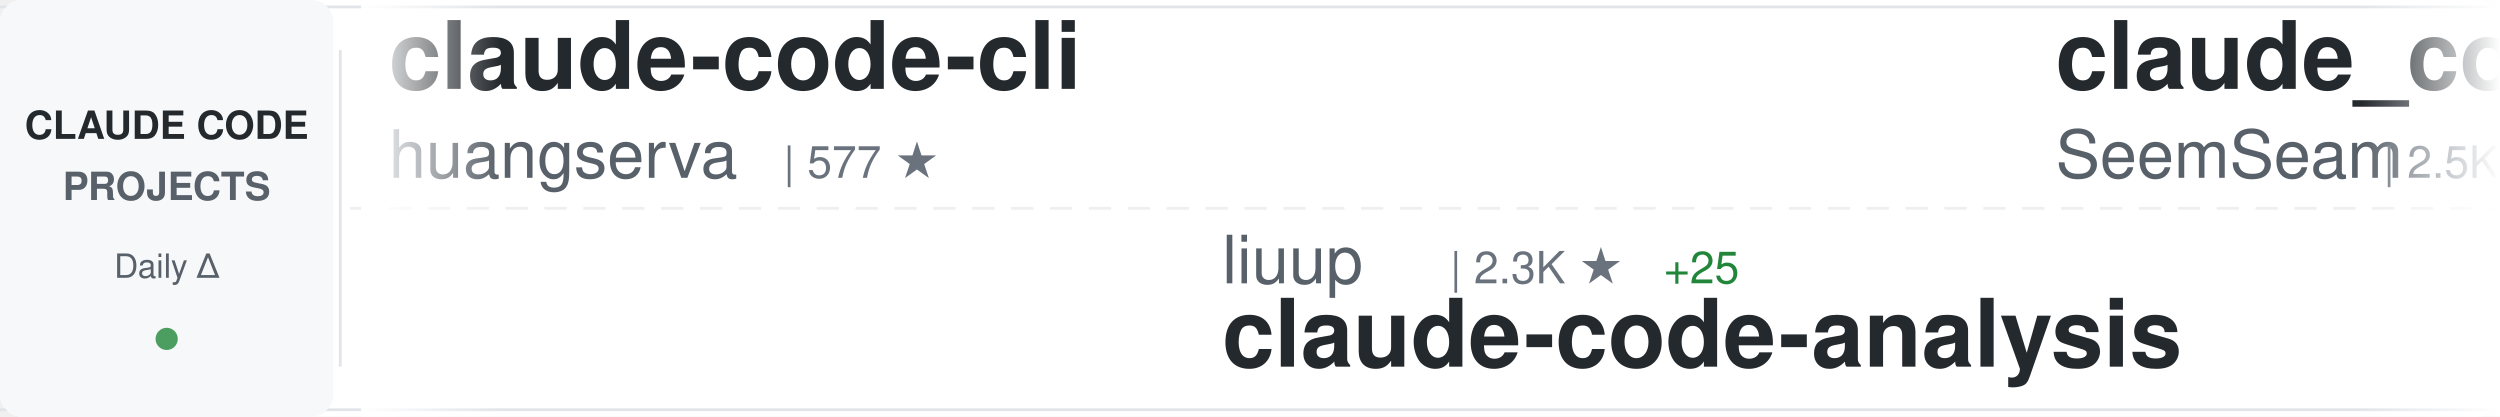
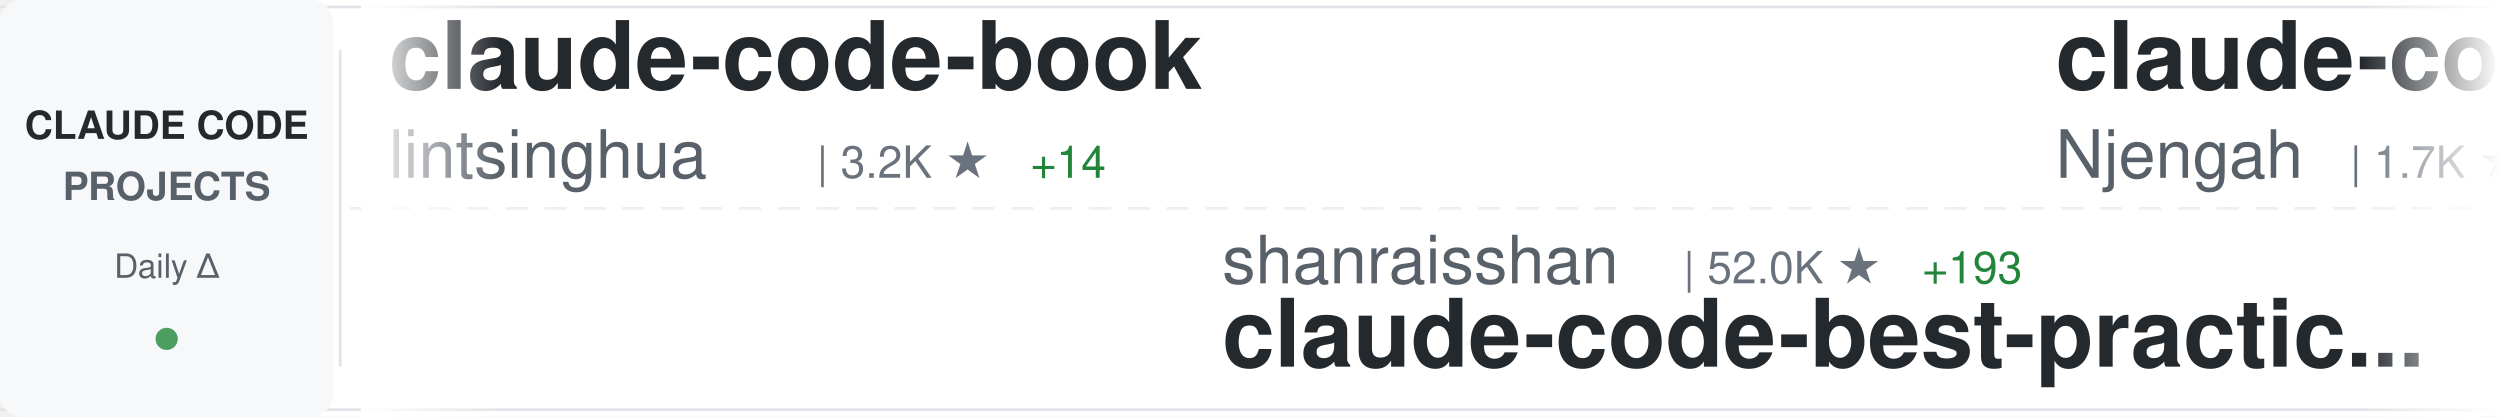
<svg xmlns="http://www.w3.org/2000/svg" width="900" height="150">
  <defs>
    <linearGradient id="awesomeLeftFade" x1="0%" y1="0%" x2="100%" y2="0%">
      <stop offset="0%" style="stop-color:#ffffff;stop-opacity:1" />
      <stop offset="100%" style="stop-color:#ffffff;stop-opacity:0" />
    </linearGradient>
    <linearGradient id="awesomeRightFade" x1="0%" y1="0%" x2="100%" y2="0%">
      <stop offset="0%" style="stop-color:#ffffff;stop-opacity:0" />
      <stop offset="100%" style="stop-color:#ffffff;stop-opacity:1" />
    </linearGradient>
  </defs>
  <rect width="900" height="150" fill="#ffffff" rx="8" />
  <rect x="0" y="2" width="900" height="1" fill="#e1e4e8" />
  <rect x="0" y="147" width="900" height="1" fill="#e1e4e8" />
  <line x1="0" y1="75" x2="900" y2="75" stroke="#e1e4e8" stroke-width="1" stroke-dasharray="8 6" opacity="0.6" />
  <rect x="0" y="0" width="120" height="150" fill="#f6f8fa" rx="8" />
  <text x="60" y="50" font-family="-apple-system, BlinkMacSystemFont, 'Segoe UI', Helvetica, Arial, sans-serif" font-size="14" font-weight="600" fill="#24292e" text-anchor="middle">CLAUDE CODE</text>
  <text x="60" y="72" font-family="-apple-system, BlinkMacSystemFont, 'Segoe UI', Helvetica, Arial, sans-serif" font-size="14" font-weight="600" fill="#586069" text-anchor="middle">PROJECTS</text>
  <text x="60" y="100" font-family="-apple-system, BlinkMacSystemFont, 'Segoe UI', Helvetica, Arial, sans-serif" font-size="12" font-weight="500" fill="#586069" text-anchor="middle">Daily Δ</text>
  <circle cx="60" cy="122" r="4" fill="#22863a" opacity="0.8" />
  <rect x="122" y="18" width="1" height="114" fill="#e1e4e8" />
  <clipPath id="awesomeTickerClip">
    <rect x="130" y="0" width="770" height="150" />
  </clipPath>
  <g clip-path="url(#awesomeTickerClip)">
    <g id="awesomeTickerItems">
      <animateTransform attributeName="transform" attributeType="XML" type="translate" from="0 0" to="-3000 0" dur="54s" repeatCount="indefinite" />
      <g transform="translate(0, 0)">
-         <text x="140" y="32" font-family="-apple-system, BlinkMacSystemFont, 'Segoe UI', Helvetica, Arial, sans-serif" font-size="34" font-weight="600" fill="#24292e">claude-code-cli</text>
-         <text x="140" y="64" font-family="-apple-system, BlinkMacSystemFont, 'Segoe UI', Helvetica, Arial, sans-serif" font-size="24" font-weight="400" fill="#586069">huangserva</text>
-         <text x="282" y="64" font-family="-apple-system, BlinkMacSystemFont, 'Segoe UI', Helvetica, Arial, sans-serif" font-size="16" font-weight="500" fill="#6a737d">| 577 ★</text>
+         <text x="140" y="32" font-family="-apple-system, BlinkMacSystemFont, 'Segoe UI', Helvetica, Arial, sans-serif" font-size="34" font-weight="600" fill="#24292e">claude-code-book</text>
+         <text x="140" y="64" font-family="-apple-system, BlinkMacSystemFont, 'Segoe UI', Helvetica, Arial, sans-serif" font-size="24" font-weight="400" fill="#586069">lintsinghua</text>
+         <text x="294" y="64" font-family="-apple-system, BlinkMacSystemFont, 'Segoe UI', Helvetica, Arial, sans-serif" font-size="16" font-weight="500" fill="#6a737d">| 3.2K ★</text>
+         <text x="371" y="64" font-family="-apple-system, BlinkMacSystemFont, 'Segoe UI', Helvetica, Arial, sans-serif" font-size="16" font-weight="500" fill="#22863a"> +14</text>
      </g>
      <g transform="translate(300, 0)">
-         <text x="140" y="102" font-family="-apple-system, BlinkMacSystemFont, 'Segoe UI', Helvetica, Arial, sans-serif" font-size="24" font-weight="400" fill="#586069">liuup</text>
-         <text x="222" y="102" font-family="-apple-system, BlinkMacSystemFont, 'Segoe UI', Helvetica, Arial, sans-serif" font-size="16" font-weight="500" fill="#6a737d">| 2.3K ★</text>
-         <text x="299" y="102" font-family="-apple-system, BlinkMacSystemFont, 'Segoe UI', Helvetica, Arial, sans-serif" font-size="16" font-weight="500" fill="#22863a"> +25</text>
-         <text x="140" y="132" font-family="-apple-system, BlinkMacSystemFont, 'Segoe UI', Helvetica, Arial, sans-serif" font-size="34" font-weight="600" fill="#24292e">claude-code-analysis</text>
+         <text x="140" y="102" font-family="-apple-system, BlinkMacSystemFont, 'Segoe UI', Helvetica, Arial, sans-serif" font-size="24" font-weight="400" fill="#586069">shanraisshan</text>
+         <text x="306" y="102" font-family="-apple-system, BlinkMacSystemFont, 'Segoe UI', Helvetica, Arial, sans-serif" font-size="16" font-weight="500" fill="#6a737d">| 52.0K ★</text>
+         <text x="392" y="102" font-family="-apple-system, BlinkMacSystemFont, 'Segoe UI', Helvetica, Arial, sans-serif" font-size="16" font-weight="500" fill="#22863a"> +193</text>
+         <text x="140" y="132" font-family="-apple-system, BlinkMacSystemFont, 'Segoe UI', Helvetica, Arial, sans-serif" font-size="34" font-weight="600" fill="#24292e">claude-code-best-practic...</text>
      </g>
      <g transform="translate(600, 0)">
-         <text x="140" y="32" font-family="-apple-system, BlinkMacSystemFont, 'Segoe UI', Helvetica, Arial, sans-serif" font-size="34" font-weight="600" fill="#24292e">claude_codex_bridge</text>
-         <text x="140" y="64" font-family="-apple-system, BlinkMacSystemFont, 'Segoe UI', Helvetica, Arial, sans-serif" font-size="24" font-weight="400" fill="#586069">SeemSeam</text>
-         <text x="258" y="64" font-family="-apple-system, BlinkMacSystemFont, 'Segoe UI', Helvetica, Arial, sans-serif" font-size="16" font-weight="500" fill="#6a737d">| 2.5K ★</text>
-         <text x="335" y="64" font-family="-apple-system, BlinkMacSystemFont, 'Segoe UI', Helvetica, Arial, sans-serif" font-size="16" font-weight="500" fill="#22863a"> +7</text>
+         <text x="140" y="32" font-family="-apple-system, BlinkMacSystemFont, 'Segoe UI', Helvetica, Arial, sans-serif" font-size="34" font-weight="600" fill="#24292e">claude-code-cheat-sheet</text>
+         <text x="140" y="64" font-family="-apple-system, BlinkMacSystemFont, 'Segoe UI', Helvetica, Arial, sans-serif" font-size="24" font-weight="400" fill="#586069">Njengah</text>
+         <text x="246" y="64" font-family="-apple-system, BlinkMacSystemFont, 'Segoe UI', Helvetica, Arial, sans-serif" font-size="16" font-weight="500" fill="#6a737d">| 1.7K ★</text>
+         <text x="323" y="64" font-family="-apple-system, BlinkMacSystemFont, 'Segoe UI', Helvetica, Arial, sans-serif" font-size="16" font-weight="500" fill="#22863a"> +2</text>
      </g>
      <g transform="translate(900, 0)">
-         <text x="140" y="102" font-family="-apple-system, BlinkMacSystemFont, 'Segoe UI', Helvetica, Arial, sans-serif" font-size="24" font-weight="400" fill="#586069">fazxes</text>
-         <text x="234" y="102" font-family="-apple-system, BlinkMacSystemFont, 'Segoe UI', Helvetica, Arial, sans-serif" font-size="16" font-weight="500" fill="#6a737d">| 214 ★</text>
-         <text x="302" y="102" font-family="-apple-system, BlinkMacSystemFont, 'Segoe UI', Helvetica, Arial, sans-serif" font-size="16" font-weight="500" fill="#22863a"> +1</text>
-         <text x="140" y="132" font-family="-apple-system, BlinkMacSystemFont, 'Segoe UI', Helvetica, Arial, sans-serif" font-size="34" font-weight="600" fill="#24292e">Claude-code</text>
+         <text x="140" y="102" font-family="-apple-system, BlinkMacSystemFont, 'Segoe UI', Helvetica, Arial, sans-serif" font-size="24" font-weight="400" fill="#586069">frankbria</text>
+         <text x="270" y="102" font-family="-apple-system, BlinkMacSystemFont, 'Segoe UI', Helvetica, Arial, sans-serif" font-size="16" font-weight="500" fill="#6a737d">| 9.1K ★</text>
+         <text x="347" y="102" font-family="-apple-system, BlinkMacSystemFont, 'Segoe UI', Helvetica, Arial, sans-serif" font-size="16" font-weight="500" fill="#22863a"> +13</text>
+         <text x="140" y="132" font-family="-apple-system, BlinkMacSystemFont, 'Segoe UI', Helvetica, Arial, sans-serif" font-size="34" font-weight="600" fill="#24292e">ralph-claude-code</text>
      </g>
      <g transform="translate(1200, 0)">
-         <text x="140" y="32" font-family="-apple-system, BlinkMacSystemFont, 'Segoe UI', Helvetica, Arial, sans-serif" font-size="34" font-weight="600" fill="#24292e">sc-claude-code-files</text>
-         <text x="140" y="64" font-family="-apple-system, BlinkMacSystemFont, 'Segoe UI', Helvetica, Arial, sans-serif" font-size="24" font-weight="400" fill="#586069">https-deeplearning-ai</text>
-         <text x="414" y="64" font-family="-apple-system, BlinkMacSystemFont, 'Segoe UI', Helvetica, Arial, sans-serif" font-size="16" font-weight="500" fill="#6a737d">| 508 ★</text>
+         <text x="140" y="32" font-family="-apple-system, BlinkMacSystemFont, 'Segoe UI', Helvetica, Arial, sans-serif" font-size="34" font-weight="600" fill="#24292e">claude-code-tips</text>
+         <text x="140" y="64" font-family="-apple-system, BlinkMacSystemFont, 'Segoe UI', Helvetica, Arial, sans-serif" font-size="24" font-weight="400" fill="#586069">ykdojo</text>
+         <text x="234" y="64" font-family="-apple-system, BlinkMacSystemFont, 'Segoe UI', Helvetica, Arial, sans-serif" font-size="16" font-weight="500" fill="#6a737d">| 8.2K ★</text>
+         <text x="311" y="64" font-family="-apple-system, BlinkMacSystemFont, 'Segoe UI', Helvetica, Arial, sans-serif" font-size="16" font-weight="500" fill="#22863a"> +19</text>
      </g>
      <g transform="translate(1500, 0)">
-         <text x="140" y="102" font-family="-apple-system, BlinkMacSystemFont, 'Segoe UI', Helvetica, Arial, sans-serif" font-size="24" font-weight="400" fill="#586069">anthropics</text>
-         <text x="282" y="102" font-family="-apple-system, BlinkMacSystemFont, 'Segoe UI', Helvetica, Arial, sans-serif" font-size="16" font-weight="500" fill="#6a737d">| 122.0K ★</text>
-         <text x="377" y="102" font-family="-apple-system, BlinkMacSystemFont, 'Segoe UI', Helvetica, Arial, sans-serif" font-size="16" font-weight="500" fill="#22863a"> +391</text>
+         <text x="140" y="102" font-family="-apple-system, BlinkMacSystemFont, 'Segoe UI', Helvetica, Arial, sans-serif" font-size="24" font-weight="400" fill="#586069">T-Lab-CUHKSZ</text>
+         <text x="306" y="102" font-family="-apple-system, BlinkMacSystemFont, 'Segoe UI', Helvetica, Arial, sans-serif" font-size="16" font-weight="500" fill="#6a737d">| 309 ★</text>
        <text x="140" y="132" font-family="-apple-system, BlinkMacSystemFont, 'Segoe UI', Helvetica, Arial, sans-serif" font-size="34" font-weight="600" fill="#24292e">claude-code</text>
      </g>
      <g transform="translate(1800, 0)">
-         <text x="140" y="32" font-family="-apple-system, BlinkMacSystemFont, 'Segoe UI', Helvetica, Arial, sans-serif" font-size="34" font-weight="600" fill="#24292e">claude-code-sourcemap</text>
-         <text x="140" y="64" font-family="-apple-system, BlinkMacSystemFont, 'Segoe UI', Helvetica, Arial, sans-serif" font-size="24" font-weight="400" fill="#586069">ChinaSiro</text>
-         <text x="270" y="64" font-family="-apple-system, BlinkMacSystemFont, 'Segoe UI', Helvetica, Arial, sans-serif" font-size="16" font-weight="500" fill="#6a737d">| 9.1K ★</text>
-         <text x="347" y="64" font-family="-apple-system, BlinkMacSystemFont, 'Segoe UI', Helvetica, Arial, sans-serif" font-size="16" font-weight="500" fill="#22863a"> +11</text>
+         <text x="140" y="32" font-family="-apple-system, BlinkMacSystemFont, 'Segoe UI', Helvetica, Arial, sans-serif" font-size="34" font-weight="600" fill="#24292e">claude-code</text>
+         <text x="140" y="64" font-family="-apple-system, BlinkMacSystemFont, 'Segoe UI', Helvetica, Arial, sans-serif" font-size="24" font-weight="400" fill="#586069">RishabhK103</text>
+         <text x="294" y="64" font-family="-apple-system, BlinkMacSystemFont, 'Segoe UI', Helvetica, Arial, sans-serif" font-size="16" font-weight="500" fill="#6a737d">| 79 ★</text>
      </g>
      <g transform="translate(2100, 0)">
-         <text x="140" y="102" font-family="-apple-system, BlinkMacSystemFont, 'Segoe UI', Helvetica, Arial, sans-serif" font-size="24" font-weight="400" fill="#586069">eyaltoledano</text>
-         <text x="306" y="102" font-family="-apple-system, BlinkMacSystemFont, 'Segoe UI', Helvetica, Arial, sans-serif" font-size="16" font-weight="500" fill="#6a737d">| 27.1K ★</text>
-         <text x="392" y="102" font-family="-apple-system, BlinkMacSystemFont, 'Segoe UI', Helvetica, Arial, sans-serif" font-size="16" font-weight="500" fill="#22863a"> +19</text>
-         <text x="140" y="132" font-family="-apple-system, BlinkMacSystemFont, 'Segoe UI', Helvetica, Arial, sans-serif" font-size="34" font-weight="600" fill="#24292e">claude-task-master</text>
+         <text x="140" y="102" font-family="-apple-system, BlinkMacSystemFont, 'Segoe UI', Helvetica, Arial, sans-serif" font-size="24" font-weight="400" fill="#586069">centminmod</text>
+         <text x="282" y="102" font-family="-apple-system, BlinkMacSystemFont, 'Segoe UI', Helvetica, Arial, sans-serif" font-size="16" font-weight="500" fill="#6a737d">| 2.3K ★</text>
+         <text x="359" y="102" font-family="-apple-system, BlinkMacSystemFont, 'Segoe UI', Helvetica, Arial, sans-serif" font-size="16" font-weight="500" fill="#22863a"> +4</text>
+         <text x="140" y="132" font-family="-apple-system, BlinkMacSystemFont, 'Segoe UI', Helvetica, Arial, sans-serif" font-size="34" font-weight="600" fill="#24292e">my-claude-code-setup</text>
      </g>
      <g transform="translate(2400, 0)">
-         <text x="140" y="32" font-family="-apple-system, BlinkMacSystemFont, 'Segoe UI', Helvetica, Arial, sans-serif" font-size="34" font-weight="600" fill="#24292e">collection-claude-code-s...</text>
-         <text x="140" y="64" font-family="-apple-system, BlinkMacSystemFont, 'Segoe UI', Helvetica, Arial, sans-serif" font-size="24" font-weight="400" fill="#586069">chauncygu</text>
-         <text x="270" y="64" font-family="-apple-system, BlinkMacSystemFont, 'Segoe UI', Helvetica, Arial, sans-serif" font-size="16" font-weight="500" fill="#6a737d">| 2.4K ★</text>
-         <text x="347" y="64" font-family="-apple-system, BlinkMacSystemFont, 'Segoe UI', Helvetica, Arial, sans-serif" font-size="16" font-weight="500" fill="#22863a"> +5</text>
+         <text x="140" y="32" font-family="-apple-system, BlinkMacSystemFont, 'Segoe UI', Helvetica, Arial, sans-serif" font-size="34" font-weight="600" fill="#24292e">claude-code-source-code</text>
+         <text x="140" y="64" font-family="-apple-system, BlinkMacSystemFont, 'Segoe UI', Helvetica, Arial, sans-serif" font-size="24" font-weight="400" fill="#586069">777genius</text>
+         <text x="270" y="64" font-family="-apple-system, BlinkMacSystemFont, 'Segoe UI', Helvetica, Arial, sans-serif" font-size="16" font-weight="500" fill="#6a737d">| 908 ★</text>
+         <text x="338" y="64" font-family="-apple-system, BlinkMacSystemFont, 'Segoe UI', Helvetica, Arial, sans-serif" font-size="16" font-weight="500" fill="#22863a"> +1</text>
      </g>
      <g transform="translate(2700, 0)">
        <text x="140" y="102" font-family="-apple-system, BlinkMacSystemFont, 'Segoe UI', Helvetica, Arial, sans-serif" font-size="24" font-weight="400" fill="#586069">anthropics</text>
-         <text x="282" y="102" font-family="-apple-system, BlinkMacSystemFont, 'Segoe UI', Helvetica, Arial, sans-serif" font-size="16" font-weight="500" fill="#6a737d">| 7.5K ★</text>
-         <text x="359" y="102" font-family="-apple-system, BlinkMacSystemFont, 'Segoe UI', Helvetica, Arial, sans-serif" font-size="16" font-weight="500" fill="#22863a"> +21</text>
-         <text x="140" y="132" font-family="-apple-system, BlinkMacSystemFont, 'Segoe UI', Helvetica, Arial, sans-serif" font-size="34" font-weight="600" fill="#24292e">claude-code-action</text>
+         <text x="282" y="102" font-family="-apple-system, BlinkMacSystemFont, 'Segoe UI', Helvetica, Arial, sans-serif" font-size="16" font-weight="500" fill="#6a737d">| 131.2K ★</text>
+         <text x="377" y="102" font-family="-apple-system, BlinkMacSystemFont, 'Segoe UI', Helvetica, Arial, sans-serif" font-size="16" font-weight="500" fill="#22863a"> +624</text>
+         <text x="140" y="132" font-family="-apple-system, BlinkMacSystemFont, 'Segoe UI', Helvetica, Arial, sans-serif" font-size="34" font-weight="600" fill="#24292e">skills</text>
      </g>
      <g transform="translate(3000, 0)">
-         <text x="140" y="32" font-family="-apple-system, BlinkMacSystemFont, 'Segoe UI', Helvetica, Arial, sans-serif" font-size="34" font-weight="600" fill="#24292e">claude-code-cli</text>
-         <text x="140" y="64" font-family="-apple-system, BlinkMacSystemFont, 'Segoe UI', Helvetica, Arial, sans-serif" font-size="24" font-weight="400" fill="#586069">huangserva</text>
-         <text x="282" y="64" font-family="-apple-system, BlinkMacSystemFont, 'Segoe UI', Helvetica, Arial, sans-serif" font-size="16" font-weight="500" fill="#6a737d">| 577 ★</text>
+         <text x="140" y="32" font-family="-apple-system, BlinkMacSystemFont, 'Segoe UI', Helvetica, Arial, sans-serif" font-size="34" font-weight="600" fill="#24292e">claude-code-book</text>
+         <text x="140" y="64" font-family="-apple-system, BlinkMacSystemFont, 'Segoe UI', Helvetica, Arial, sans-serif" font-size="24" font-weight="400" fill="#586069">lintsinghua</text>
+         <text x="294" y="64" font-family="-apple-system, BlinkMacSystemFont, 'Segoe UI', Helvetica, Arial, sans-serif" font-size="16" font-weight="500" fill="#6a737d">| 3.2K ★</text>
+         <text x="371" y="64" font-family="-apple-system, BlinkMacSystemFont, 'Segoe UI', Helvetica, Arial, sans-serif" font-size="16" font-weight="500" fill="#22863a"> +14</text>
      </g>
      <g transform="translate(3300, 0)">
-         <text x="140" y="102" font-family="-apple-system, BlinkMacSystemFont, 'Segoe UI', Helvetica, Arial, sans-serif" font-size="24" font-weight="400" fill="#586069">liuup</text>
-         <text x="222" y="102" font-family="-apple-system, BlinkMacSystemFont, 'Segoe UI', Helvetica, Arial, sans-serif" font-size="16" font-weight="500" fill="#6a737d">| 2.3K ★</text>
-         <text x="299" y="102" font-family="-apple-system, BlinkMacSystemFont, 'Segoe UI', Helvetica, Arial, sans-serif" font-size="16" font-weight="500" fill="#22863a"> +25</text>
-         <text x="140" y="132" font-family="-apple-system, BlinkMacSystemFont, 'Segoe UI', Helvetica, Arial, sans-serif" font-size="34" font-weight="600" fill="#24292e">claude-code-analysis</text>
+         <text x="140" y="102" font-family="-apple-system, BlinkMacSystemFont, 'Segoe UI', Helvetica, Arial, sans-serif" font-size="24" font-weight="400" fill="#586069">shanraisshan</text>
+         <text x="306" y="102" font-family="-apple-system, BlinkMacSystemFont, 'Segoe UI', Helvetica, Arial, sans-serif" font-size="16" font-weight="500" fill="#6a737d">| 52.0K ★</text>
+         <text x="392" y="102" font-family="-apple-system, BlinkMacSystemFont, 'Segoe UI', Helvetica, Arial, sans-serif" font-size="16" font-weight="500" fill="#22863a"> +193</text>
+         <text x="140" y="132" font-family="-apple-system, BlinkMacSystemFont, 'Segoe UI', Helvetica, Arial, sans-serif" font-size="34" font-weight="600" fill="#24292e">claude-code-best-practic...</text>
      </g>
      <g transform="translate(3600, 0)">
-         <text x="140" y="32" font-family="-apple-system, BlinkMacSystemFont, 'Segoe UI', Helvetica, Arial, sans-serif" font-size="34" font-weight="600" fill="#24292e">claude_codex_bridge</text>
-         <text x="140" y="64" font-family="-apple-system, BlinkMacSystemFont, 'Segoe UI', Helvetica, Arial, sans-serif" font-size="24" font-weight="400" fill="#586069">SeemSeam</text>
-         <text x="258" y="64" font-family="-apple-system, BlinkMacSystemFont, 'Segoe UI', Helvetica, Arial, sans-serif" font-size="16" font-weight="500" fill="#6a737d">| 2.5K ★</text>
-         <text x="335" y="64" font-family="-apple-system, BlinkMacSystemFont, 'Segoe UI', Helvetica, Arial, sans-serif" font-size="16" font-weight="500" fill="#22863a"> +7</text>
+         <text x="140" y="32" font-family="-apple-system, BlinkMacSystemFont, 'Segoe UI', Helvetica, Arial, sans-serif" font-size="34" font-weight="600" fill="#24292e">claude-code-cheat-sheet</text>
+         <text x="140" y="64" font-family="-apple-system, BlinkMacSystemFont, 'Segoe UI', Helvetica, Arial, sans-serif" font-size="24" font-weight="400" fill="#586069">Njengah</text>
+         <text x="246" y="64" font-family="-apple-system, BlinkMacSystemFont, 'Segoe UI', Helvetica, Arial, sans-serif" font-size="16" font-weight="500" fill="#6a737d">| 1.7K ★</text>
+         <text x="323" y="64" font-family="-apple-system, BlinkMacSystemFont, 'Segoe UI', Helvetica, Arial, sans-serif" font-size="16" font-weight="500" fill="#22863a"> +2</text>
      </g>
      <g transform="translate(3900, 0)">
-         <text x="140" y="102" font-family="-apple-system, BlinkMacSystemFont, 'Segoe UI', Helvetica, Arial, sans-serif" font-size="24" font-weight="400" fill="#586069">fazxes</text>
-         <text x="234" y="102" font-family="-apple-system, BlinkMacSystemFont, 'Segoe UI', Helvetica, Arial, sans-serif" font-size="16" font-weight="500" fill="#6a737d">| 214 ★</text>
-         <text x="302" y="102" font-family="-apple-system, BlinkMacSystemFont, 'Segoe UI', Helvetica, Arial, sans-serif" font-size="16" font-weight="500" fill="#22863a"> +1</text>
-         <text x="140" y="132" font-family="-apple-system, BlinkMacSystemFont, 'Segoe UI', Helvetica, Arial, sans-serif" font-size="34" font-weight="600" fill="#24292e">Claude-code</text>
+         <text x="140" y="102" font-family="-apple-system, BlinkMacSystemFont, 'Segoe UI', Helvetica, Arial, sans-serif" font-size="24" font-weight="400" fill="#586069">frankbria</text>
+         <text x="270" y="102" font-family="-apple-system, BlinkMacSystemFont, 'Segoe UI', Helvetica, Arial, sans-serif" font-size="16" font-weight="500" fill="#6a737d">| 9.1K ★</text>
+         <text x="347" y="102" font-family="-apple-system, BlinkMacSystemFont, 'Segoe UI', Helvetica, Arial, sans-serif" font-size="16" font-weight="500" fill="#22863a"> +13</text>
+         <text x="140" y="132" font-family="-apple-system, BlinkMacSystemFont, 'Segoe UI', Helvetica, Arial, sans-serif" font-size="34" font-weight="600" fill="#24292e">ralph-claude-code</text>
      </g>
    </g>
  </g>
  <rect x="130" y="0" width="50" height="150" fill="url(#awesomeLeftFade)" />
  <rect x="850" y="0" width="50" height="150" fill="url(#awesomeRightFade)" />
</svg>
